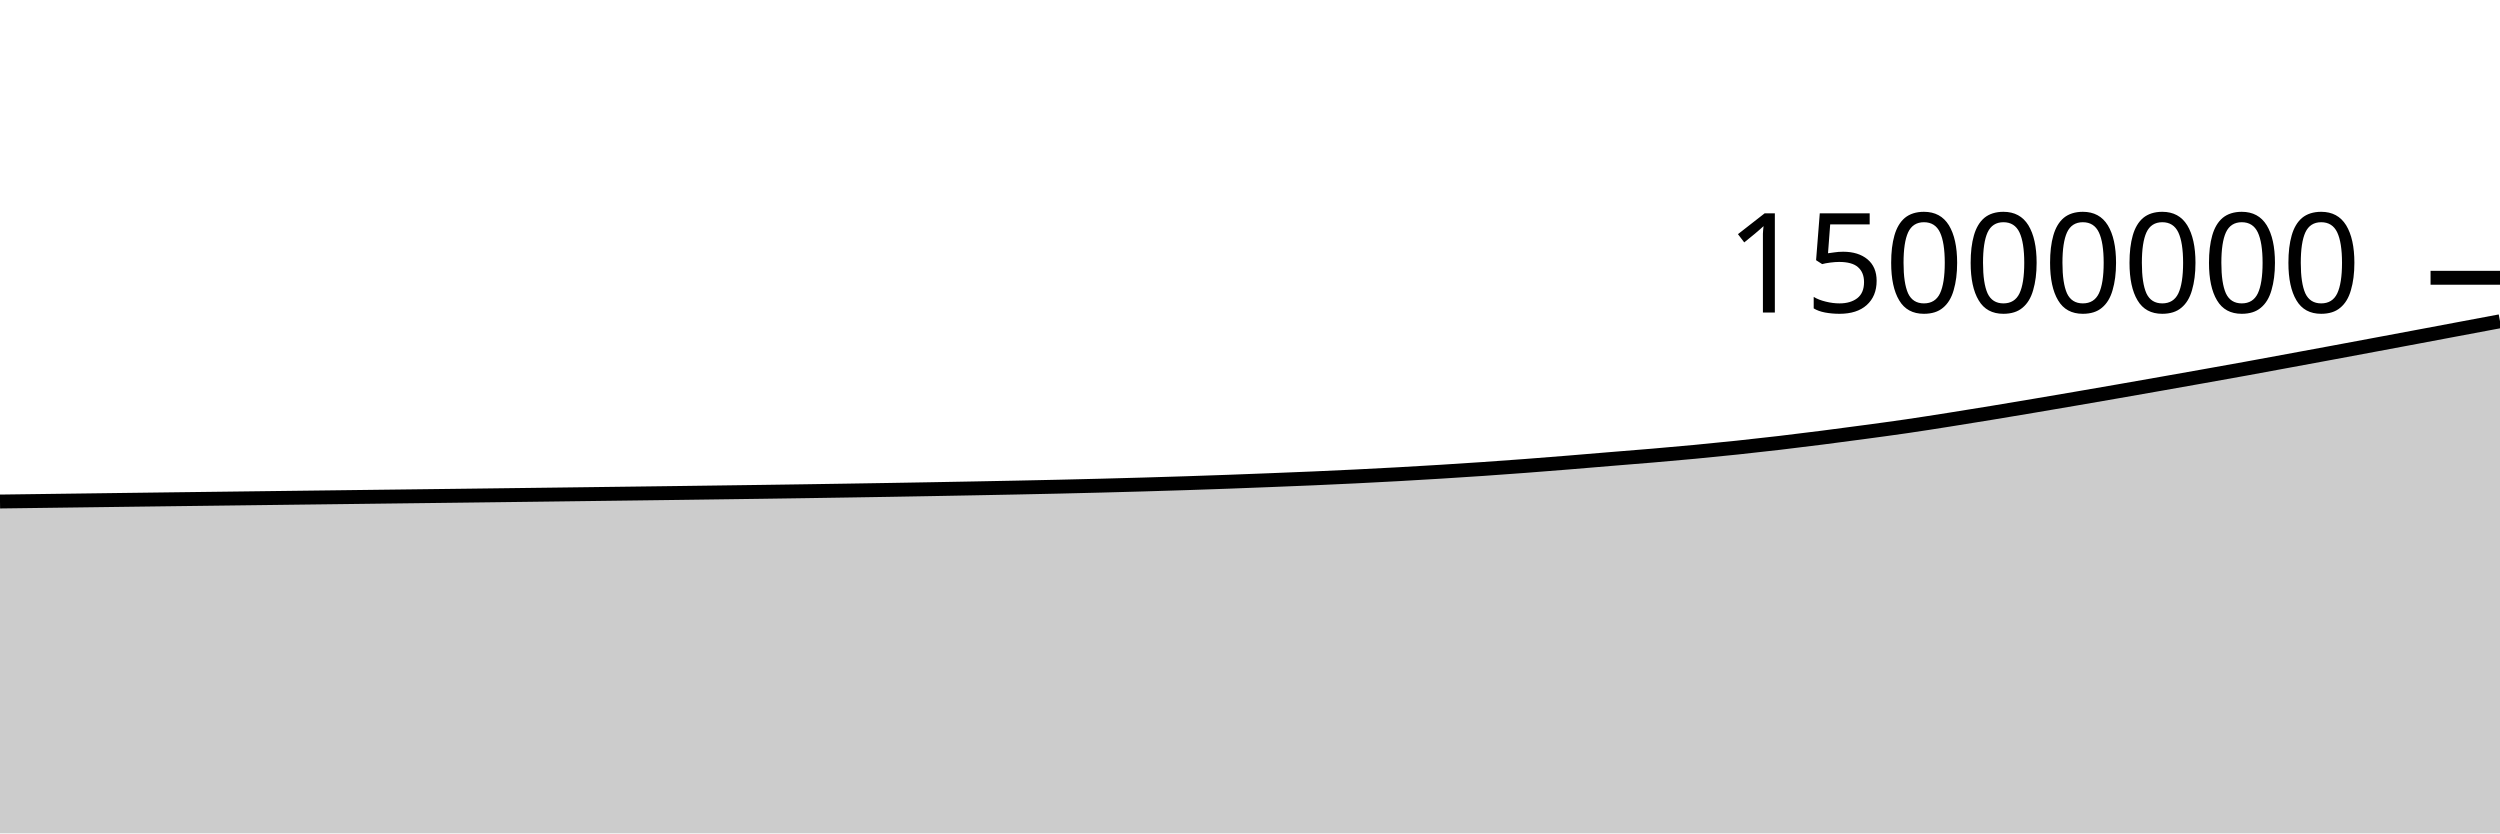
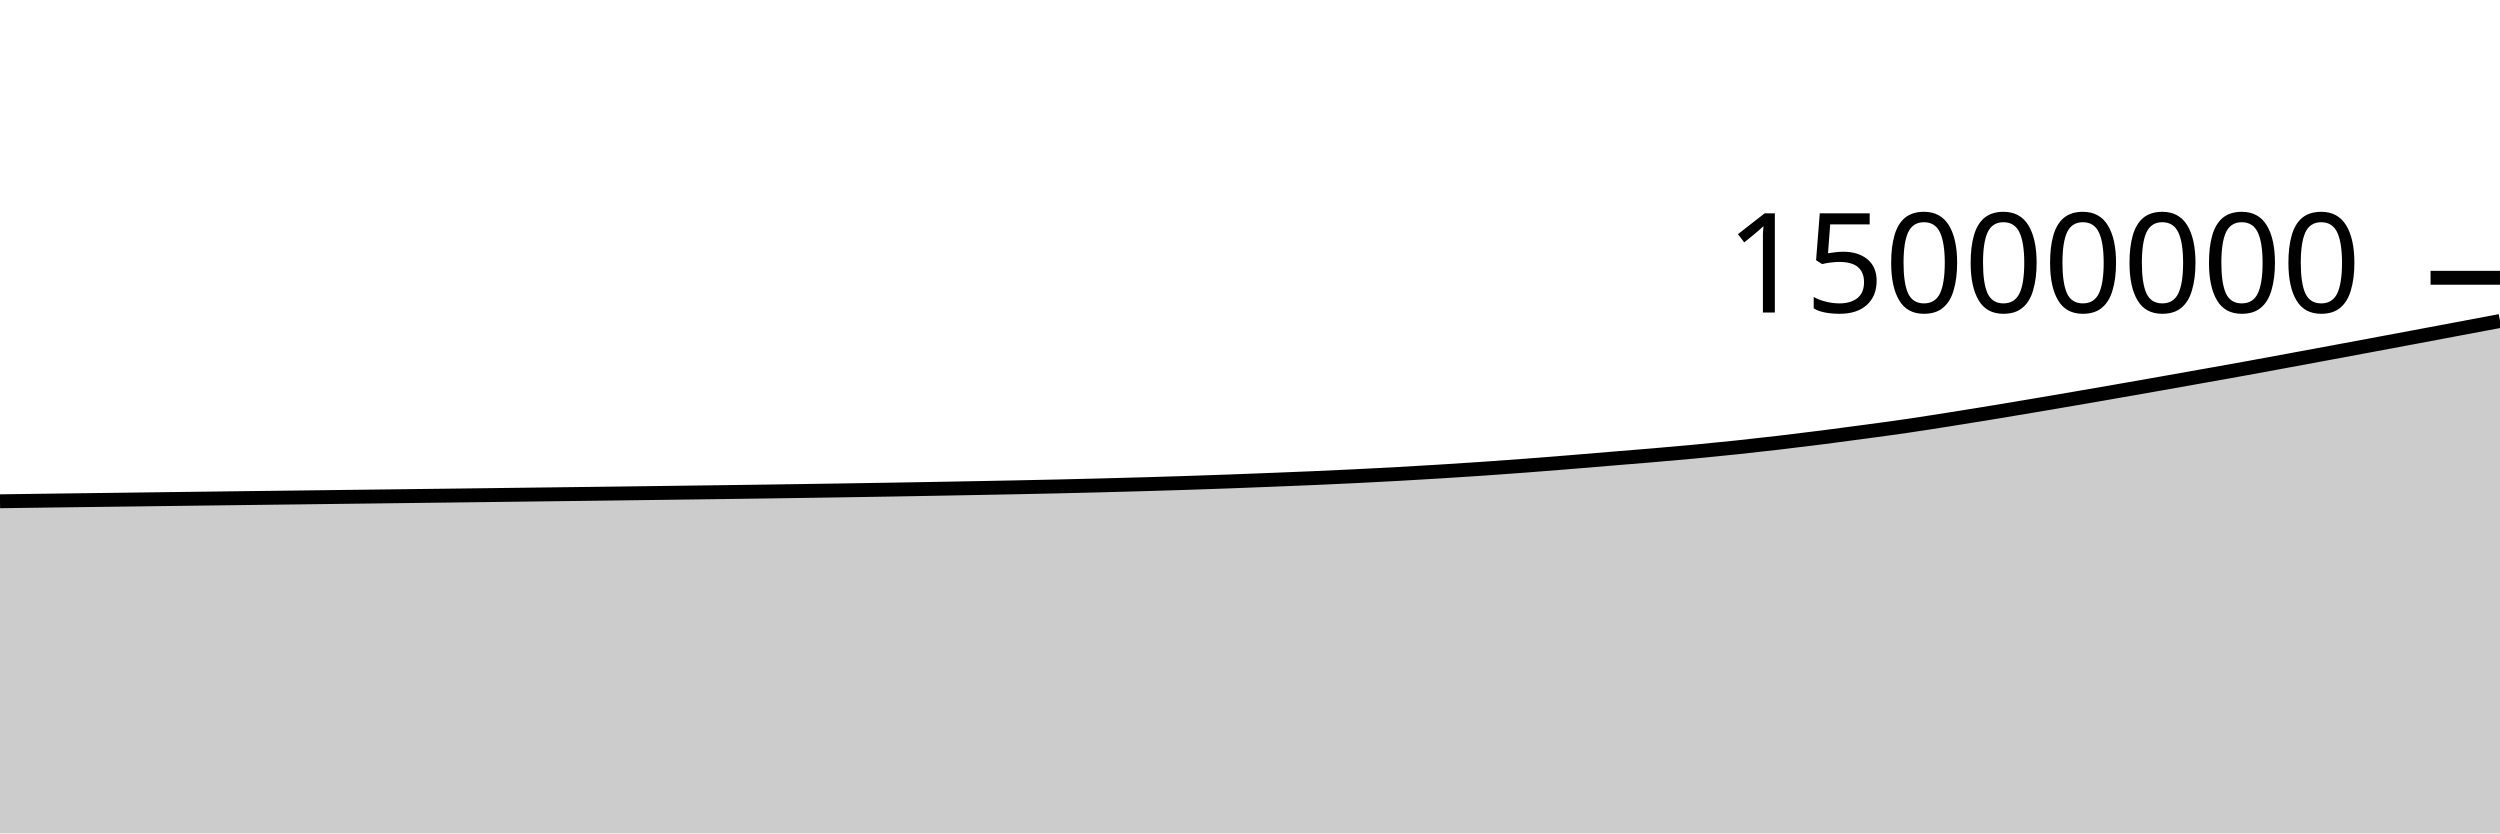
<svg xmlns="http://www.w3.org/2000/svg" viewBox="0 0 180 60">
  <g transform="translate(0,20)">
-     <path class="area" fill="rgba(0, 0, 0, 0.2)" d="M0,16.109C1.017,16.096,2.034,16.082,3.051,16.069C4.068,16.055,5.085,16.042,6.102,16.029C7.119,16.015,8.136,16.002,9.153,15.989C10.169,15.976,11.186,15.963,12.203,15.95C13.22,15.937,14.237,15.924,15.254,15.912C16.271,15.899,17.288,15.887,18.305,15.874C19.322,15.861,20.339,15.849,21.356,15.836C22.373,15.824,23.39,15.811,24.407,15.799C25.424,15.786,26.441,15.774,27.458,15.761C28.475,15.749,29.492,15.736,30.508,15.724C31.525,15.711,32.542,15.699,33.559,15.687C34.576,15.674,35.593,15.662,36.61,15.649C37.627,15.636,38.644,15.624,39.661,15.611C40.678,15.598,41.695,15.585,42.712,15.572C43.729,15.559,44.746,15.546,45.763,15.533C46.78,15.52,47.797,15.507,48.814,15.494C49.831,15.48,50.847,15.467,51.864,15.453C52.881,15.44,53.898,15.426,54.915,15.412C55.932,15.397,56.949,15.383,57.966,15.368C58.983,15.353,60,15.337,61.017,15.321C62.034,15.305,63.051,15.289,64.068,15.272C65.085,15.255,66.102,15.237,67.119,15.219C68.136,15.201,69.153,15.182,70.169,15.163C71.186,15.144,72.203,15.125,73.22,15.104C74.237,15.084,75.254,15.062,76.271,15.039C77.288,15.016,78.305,14.991,79.322,14.965C80.339,14.939,81.356,14.912,82.373,14.882C83.39,14.853,84.407,14.822,85.424,14.789C86.441,14.756,87.458,14.721,88.475,14.684C89.492,14.647,90.508,14.607,91.525,14.567C92.542,14.527,93.559,14.487,94.576,14.443C95.593,14.399,96.61,14.352,97.627,14.302C98.644,14.252,99.661,14.199,100.678,14.143C101.695,14.086,102.712,14.027,103.729,13.964C104.746,13.902,105.763,13.836,106.78,13.766C107.797,13.696,108.814,13.622,109.831,13.546C110.847,13.469,111.864,13.389,112.881,13.306C113.898,13.224,114.915,13.136,115.932,13.052C116.949,12.968,117.966,12.889,118.983,12.803C120,12.716,121.017,12.627,122.034,12.531C123.051,12.435,124.068,12.333,125.085,12.226C126.102,12.118,127.119,12.005,128.136,11.886C129.153,11.766,130.169,11.64,131.186,11.511C132.203,11.382,133.22,11.246,134.237,11.109C135.254,10.972,136.271,10.837,137.288,10.688C138.305,10.54,139.322,10.378,140.339,10.218C141.356,10.058,142.373,9.893,143.39,9.726C144.407,9.559,145.424,9.388,146.441,9.216C147.458,9.044,148.475,8.871,149.492,8.696C150.508,8.521,151.525,8.345,152.542,8.168C153.559,7.991,154.576,7.812,155.593,7.632C156.61,7.452,157.627,7.272,158.644,7.091C159.661,6.909,160.678,6.729,161.695,6.544C162.712,6.359,163.729,6.17,164.746,5.982C165.763,5.794,166.78,5.607,167.797,5.418C168.814,5.229,169.831,5.039,170.847,4.849C171.864,4.659,172.881,4.469,173.898,4.278C174.915,4.088,175.932,3.895,176.949,3.704C177.966,3.513,178.983,3.322,180,3.131L180,40C178.983,40,177.966,40,176.949,40C175.932,40,174.915,40,173.898,40C172.881,40,171.864,40,170.847,40C169.831,40,168.814,40,167.797,40C166.78,40,165.763,40,164.746,40C163.729,40,162.712,40,161.695,40C160.678,40,159.661,40,158.644,40C157.627,40,156.61,40,155.593,40C154.576,40,153.559,40,152.542,40C151.525,40,150.508,40,149.492,40C148.475,40,147.458,40,146.441,40C145.424,40,144.407,40,143.39,40C142.373,40,141.356,40,140.339,40C139.322,40,138.305,40,137.288,40C136.271,40,135.254,40,134.237,40C133.22,40,132.203,40,131.186,40C130.169,40,129.153,40,128.136,40C127.119,40,126.102,40,125.085,40C124.068,40,123.051,40,122.034,40C121.017,40,120,40,118.983,40C117.966,40,116.949,40,115.932,40C114.915,40,113.898,40,112.881,40C111.864,40,110.847,40,109.831,40C108.814,40,107.797,40,106.78,40C105.763,40,104.746,40,103.729,40C102.712,40,101.695,40,100.678,40C99.661,40,98.644,40,97.627,40C96.61,40,95.593,40,94.576,40C93.559,40,92.542,40,91.525,40C90.508,40,89.492,40,88.475,40C87.458,40,86.441,40,85.424,40C84.407,40,83.39,40,82.373,40C81.356,40,80.339,40,79.322,40C78.305,40,77.288,40,76.271,40C75.254,40,74.237,40,73.22,40C72.203,40,71.186,40,70.169,40C69.153,40,68.136,40,67.119,40C66.102,40,65.085,40,64.068,40C63.051,40,62.034,40,61.017,40C60,40,58.983,40,57.966,40C56.949,40,55.932,40,54.915,40C53.898,40,52.881,40,51.864,40C50.847,40,49.831,40,48.814,40C47.797,40,46.78,40,45.763,40C44.746,40,43.729,40,42.712,40C41.695,40,40.678,40,39.661,40C38.644,40,37.627,40,36.61,40C35.593,40,34.576,40,33.559,40C32.542,40,31.525,40,30.508,40C29.492,40,28.475,40,27.458,40C26.441,40,25.424,40,24.407,40C23.39,40,22.373,40,21.356,40C20.339,40,19.322,40,18.305,40C17.288,40,16.271,40,15.254,40C14.237,40,13.22,40,12.203,40C11.186,40,10.169,40,9.153,40C8.136,40,7.119,40,6.102,40C5.085,40,4.068,40,3.051,40C2.034,40,1.017,40,0,40Z" />
-     <path class="line" stroke="black" fill="none" d="M0,16.109C1.017,16.096,2.034,16.082,3.051,16.069C4.068,16.055,5.085,16.042,6.102,16.029C7.119,16.015,8.136,16.002,9.153,15.989C10.169,15.976,11.186,15.963,12.203,15.95C13.22,15.937,14.237,15.924,15.254,15.912C16.271,15.899,17.288,15.887,18.305,15.874C19.322,15.861,20.339,15.849,21.356,15.836C22.373,15.824,23.39,15.811,24.407,15.799C25.424,15.786,26.441,15.774,27.458,15.761C28.475,15.749,29.492,15.736,30.508,15.724C31.525,15.711,32.542,15.699,33.559,15.687C34.576,15.674,35.593,15.662,36.61,15.649C37.627,15.636,38.644,15.624,39.661,15.611C40.678,15.598,41.695,15.585,42.712,15.572C43.729,15.559,44.746,15.546,45.763,15.533C46.78,15.52,47.797,15.507,48.814,15.494C49.831,15.48,50.847,15.467,51.864,15.453C52.881,15.44,53.898,15.426,54.915,15.412C55.932,15.397,56.949,15.383,57.966,15.368C58.983,15.353,60,15.337,61.017,15.321C62.034,15.305,63.051,15.289,64.068,15.272C65.085,15.255,66.102,15.237,67.119,15.219C68.136,15.201,69.153,15.182,70.169,15.163C71.186,15.144,72.203,15.125,73.22,15.104C74.237,15.084,75.254,15.062,76.271,15.039C77.288,15.016,78.305,14.991,79.322,14.965C80.339,14.939,81.356,14.912,82.373,14.882C83.39,14.853,84.407,14.822,85.424,14.789C86.441,14.756,87.458,14.721,88.475,14.684C89.492,14.647,90.508,14.607,91.525,14.567C92.542,14.527,93.559,14.487,94.576,14.443C95.593,14.399,96.61,14.352,97.627,14.302C98.644,14.252,99.661,14.199,100.678,14.143C101.695,14.086,102.712,14.027,103.729,13.964C104.746,13.902,105.763,13.836,106.78,13.766C107.797,13.696,108.814,13.622,109.831,13.546C110.847,13.469,111.864,13.389,112.881,13.306C113.898,13.224,114.915,13.136,115.932,13.052C116.949,12.968,117.966,12.889,118.983,12.803C120,12.716,121.017,12.627,122.034,12.531C123.051,12.435,124.068,12.333,125.085,12.226C126.102,12.118,127.119,12.005,128.136,11.886C129.153,11.766,130.169,11.64,131.186,11.511C132.203,11.382,133.22,11.246,134.237,11.109C135.254,10.972,136.271,10.837,137.288,10.688C138.305,10.54,139.322,10.378,140.339,10.218C141.356,10.058,142.373,9.893,143.39,9.726C144.407,9.559,145.424,9.388,146.441,9.216C147.458,9.044,148.475,8.871,149.492,8.696C150.508,8.521,151.525,8.345,152.542,8.168C153.559,7.991,154.576,7.812,155.593,7.632C156.61,7.452,157.627,7.272,158.644,7.091C159.661,6.909,160.678,6.729,161.695,6.544C162.712,6.359,163.729,6.17,164.746,5.982C165.763,5.794,166.78,5.607,167.797,5.418C168.814,5.229,169.831,5.039,170.847,4.849C171.864,4.659,172.881,4.469,173.898,4.278C174.915,4.088,175.932,3.895,176.949,3.704C177.966,3.513,178.983,3.322,180,3.131" />
+     <path class="area" fill="rgba(0, 0, 0, 0.2)" d="M0,16.091C1.017,16.077,2.034,16.064,3.051,16.05C4.068,16.037,5.085,16.023,6.102,16.01C7.119,15.997,8.136,15.984,9.153,15.971C10.169,15.957,11.186,15.944,12.203,15.932C13.22,15.919,14.237,15.906,15.254,15.893C16.271,15.881,17.288,15.868,18.305,15.855C19.322,15.843,20.339,15.83,21.356,15.818C22.373,15.805,23.39,15.793,24.407,15.78C25.424,15.768,26.441,15.755,27.458,15.743C28.475,15.73,29.492,15.718,30.508,15.705C31.525,15.693,32.542,15.68,33.559,15.668C34.576,15.655,35.593,15.643,36.61,15.63C37.627,15.618,38.644,15.605,39.661,15.592C40.678,15.579,41.695,15.567,42.712,15.554C43.729,15.541,44.746,15.528,45.763,15.515C46.78,15.501,47.797,15.488,48.814,15.475C49.831,15.462,50.847,15.448,51.864,15.435C52.881,15.421,53.898,15.407,54.915,15.393C55.932,15.379,56.949,15.364,57.966,15.349C58.983,15.334,60,15.318,61.017,15.302C62.034,15.286,63.051,15.27,64.068,15.253C65.085,15.236,66.102,15.218,67.119,15.2C68.136,15.182,69.153,15.163,70.169,15.144C71.186,15.125,72.203,15.106,73.22,15.085C74.237,15.065,75.254,15.043,76.271,15.02C77.288,14.997,78.305,14.973,79.322,14.946C80.339,14.92,81.356,14.893,82.373,14.863C83.39,14.834,84.407,14.803,85.424,14.77C86.441,14.737,87.458,14.702,88.475,14.665C89.492,14.628,90.508,14.589,91.525,14.548C92.542,14.508,93.559,14.468,94.576,14.424C95.593,14.38,96.61,14.333,97.627,14.283C98.644,14.233,99.661,14.18,100.678,14.124C101.695,14.067,102.712,14.008,103.729,13.945C104.746,13.883,105.763,13.816,106.78,13.747C107.797,13.677,108.814,13.603,109.831,13.527C110.847,13.45,111.864,13.37,112.881,13.287C113.898,13.205,114.915,13.117,115.932,13.033C116.949,12.949,117.966,12.87,118.983,12.783C120,12.697,121.017,12.608,122.034,12.512C123.051,12.416,124.068,12.314,125.085,12.207C126.102,12.099,127.119,11.986,128.136,11.866C129.153,11.747,130.169,11.621,131.186,11.492C132.203,11.362,133.22,11.227,134.237,11.09C135.254,10.953,136.271,10.818,137.288,10.669C138.305,10.521,139.322,10.359,140.339,10.199C141.356,10.038,142.373,9.874,143.39,9.707C144.407,9.54,145.424,9.368,146.441,9.197C147.458,9.025,148.475,8.851,149.492,8.677C150.508,8.502,151.525,8.326,152.542,8.149C153.559,7.971,154.576,7.792,155.593,7.613C156.61,7.433,157.627,7.253,158.644,7.071C159.661,6.89,160.678,6.709,161.695,6.525C162.712,6.34,163.729,6.15,164.746,5.963C165.763,5.775,166.78,5.587,167.797,5.398C168.814,5.21,169.831,5.02,170.847,4.83C171.864,4.64,172.881,4.45,173.898,4.259C174.915,4.068,175.932,3.876,176.949,3.685C177.966,3.493,178.983,3.302,180,3.111L180,40C178.983,40,177.966,40,176.949,40C175.932,40,174.915,40,173.898,40C172.881,40,171.864,40,170.847,40C169.831,40,168.814,40,167.797,40C166.78,40,165.763,40,164.746,40C163.729,40,162.712,40,161.695,40C160.678,40,159.661,40,158.644,40C157.627,40,156.61,40,155.593,40C154.576,40,153.559,40,152.542,40C151.525,40,150.508,40,149.492,40C148.475,40,147.458,40,146.441,40C145.424,40,144.407,40,143.39,40C142.373,40,141.356,40,140.339,40C139.322,40,138.305,40,137.288,40C136.271,40,135.254,40,134.237,40C133.22,40,132.203,40,131.186,40C130.169,40,129.153,40,128.136,40C127.119,40,126.102,40,125.085,40C124.068,40,123.051,40,122.034,40C121.017,40,120,40,118.983,40C117.966,40,116.949,40,115.932,40C114.915,40,113.898,40,112.881,40C111.864,40,110.847,40,109.831,40C108.814,40,107.797,40,106.78,40C105.763,40,104.746,40,103.729,40C102.712,40,101.695,40,100.678,40C99.661,40,98.644,40,97.627,40C96.61,40,95.593,40,94.576,40C93.559,40,92.542,40,91.525,40C90.508,40,89.492,40,88.475,40C87.458,40,86.441,40,85.424,40C84.407,40,83.39,40,82.373,40C81.356,40,80.339,40,79.322,40C78.305,40,77.288,40,76.271,40C75.254,40,74.237,40,73.22,40C72.203,40,71.186,40,70.169,40C69.153,40,68.136,40,67.119,40C66.102,40,65.085,40,64.068,40C63.051,40,62.034,40,61.017,40C60,40,58.983,40,57.966,40C56.949,40,55.932,40,54.915,40C53.898,40,52.881,40,51.864,40C50.847,40,49.831,40,48.814,40C47.797,40,46.78,40,45.763,40C44.746,40,43.729,40,42.712,40C41.695,40,40.678,40,39.661,40C38.644,40,37.627,40,36.61,40C35.593,40,34.576,40,33.559,40C32.542,40,31.525,40,30.508,40C29.492,40,28.475,40,27.458,40C26.441,40,25.424,40,24.407,40C23.39,40,22.373,40,21.356,40C20.339,40,19.322,40,18.305,40C17.288,40,16.271,40,15.254,40C14.237,40,13.22,40,12.203,40C11.186,40,10.169,40,9.153,40C8.136,40,7.119,40,6.102,40C5.085,40,4.068,40,3.051,40C2.034,40,1.017,40,0,40Z" />
+     <path class="line" stroke="black" fill="none" d="M0,16.091C1.017,16.077,2.034,16.064,3.051,16.05C4.068,16.037,5.085,16.023,6.102,16.01C7.119,15.997,8.136,15.984,9.153,15.971C10.169,15.957,11.186,15.944,12.203,15.932C13.22,15.919,14.237,15.906,15.254,15.893C16.271,15.881,17.288,15.868,18.305,15.855C19.322,15.843,20.339,15.83,21.356,15.818C22.373,15.805,23.39,15.793,24.407,15.78C25.424,15.768,26.441,15.755,27.458,15.743C28.475,15.73,29.492,15.718,30.508,15.705C31.525,15.693,32.542,15.68,33.559,15.668C34.576,15.655,35.593,15.643,36.61,15.63C37.627,15.618,38.644,15.605,39.661,15.592C40.678,15.579,41.695,15.567,42.712,15.554C43.729,15.541,44.746,15.528,45.763,15.515C46.78,15.501,47.797,15.488,48.814,15.475C49.831,15.462,50.847,15.448,51.864,15.435C52.881,15.421,53.898,15.407,54.915,15.393C55.932,15.379,56.949,15.364,57.966,15.349C58.983,15.334,60,15.318,61.017,15.302C62.034,15.286,63.051,15.27,64.068,15.253C65.085,15.236,66.102,15.218,67.119,15.2C68.136,15.182,69.153,15.163,70.169,15.144C71.186,15.125,72.203,15.106,73.22,15.085C74.237,15.065,75.254,15.043,76.271,15.02C77.288,14.997,78.305,14.973,79.322,14.946C80.339,14.92,81.356,14.893,82.373,14.863C83.39,14.834,84.407,14.803,85.424,14.77C86.441,14.737,87.458,14.702,88.475,14.665C89.492,14.628,90.508,14.589,91.525,14.548C92.542,14.508,93.559,14.468,94.576,14.424C95.593,14.38,96.61,14.333,97.627,14.283C98.644,14.233,99.661,14.18,100.678,14.124C101.695,14.067,102.712,14.008,103.729,13.945C104.746,13.883,105.763,13.816,106.78,13.747C107.797,13.677,108.814,13.603,109.831,13.527C110.847,13.45,111.864,13.37,112.881,13.287C113.898,13.205,114.915,13.117,115.932,13.033C116.949,12.949,117.966,12.87,118.983,12.783C120,12.697,121.017,12.608,122.034,12.512C123.051,12.416,124.068,12.314,125.085,12.207C126.102,12.099,127.119,11.986,128.136,11.866C129.153,11.747,130.169,11.621,131.186,11.492C132.203,11.362,133.22,11.227,134.237,11.09C135.254,10.953,136.271,10.818,137.288,10.669C138.305,10.521,139.322,10.359,140.339,10.199C141.356,10.038,142.373,9.874,143.39,9.707C144.407,9.54,145.424,9.368,146.441,9.197C147.458,9.025,148.475,8.851,149.492,8.677C150.508,8.502,151.525,8.326,152.542,8.149C153.559,7.971,154.576,7.792,155.593,7.613C156.61,7.433,157.627,7.253,158.644,7.071C159.661,6.89,160.678,6.709,161.695,6.525C162.712,6.34,163.729,6.15,164.746,5.963C165.763,5.775,166.78,5.587,167.797,5.398C168.814,5.21,169.831,5.02,170.847,4.83C171.864,4.64,172.881,4.45,173.898,4.259C174.915,4.068,175.932,3.876,176.949,3.685C177.966,3.493,178.983,3.302,180,3.111" />
    <path class="axis-ceiling" stroke-width="1" stroke="black" fill="none" d="M175,0L180,0" />
    <text class="axis-ceiling-label" font-family="sans-serif" text-anchor="end" font-size="10px" x="170" y="2.5">15000000</text>
  </g>
</svg>
